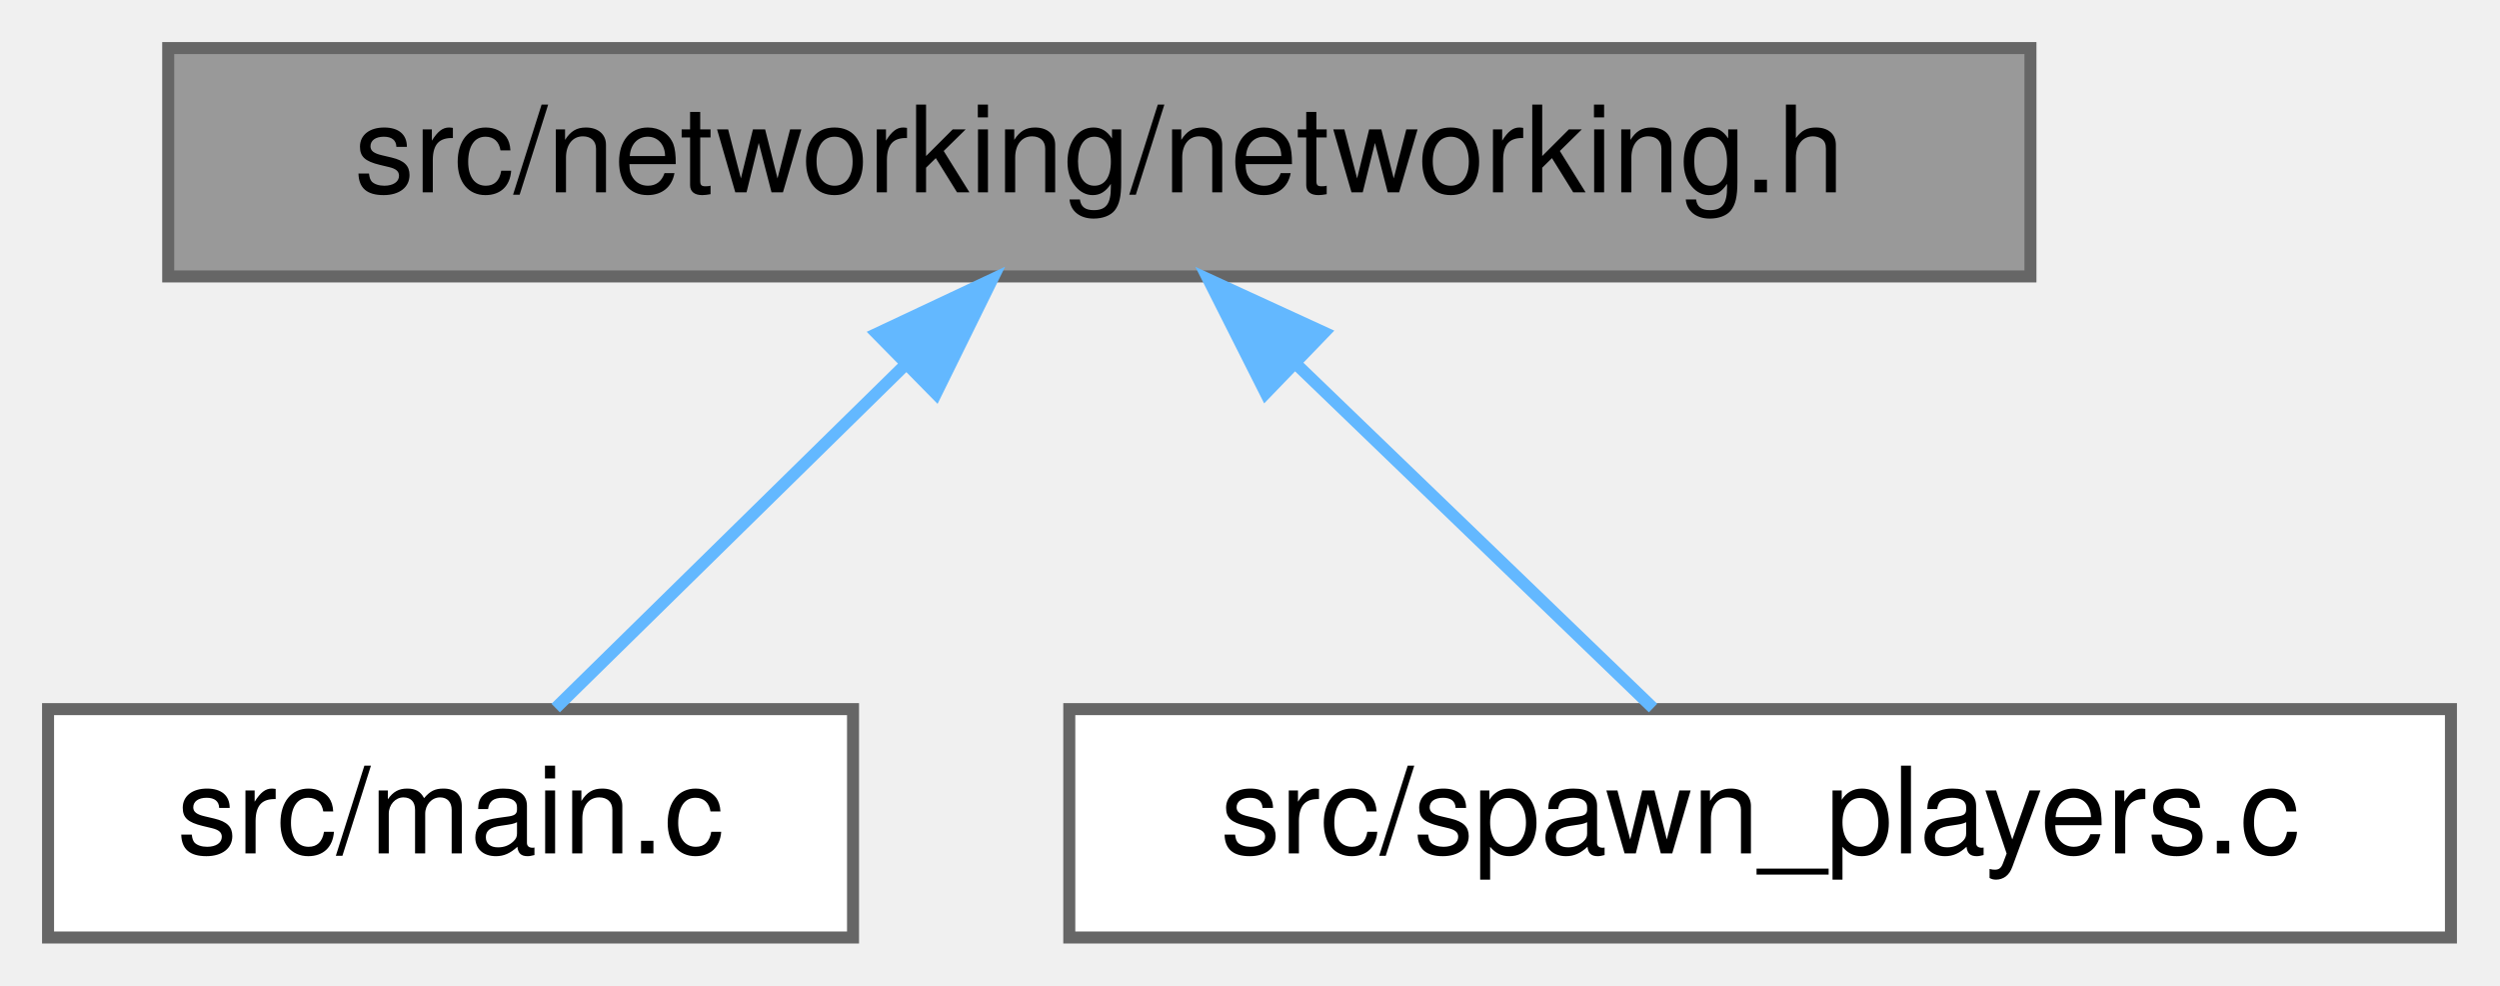
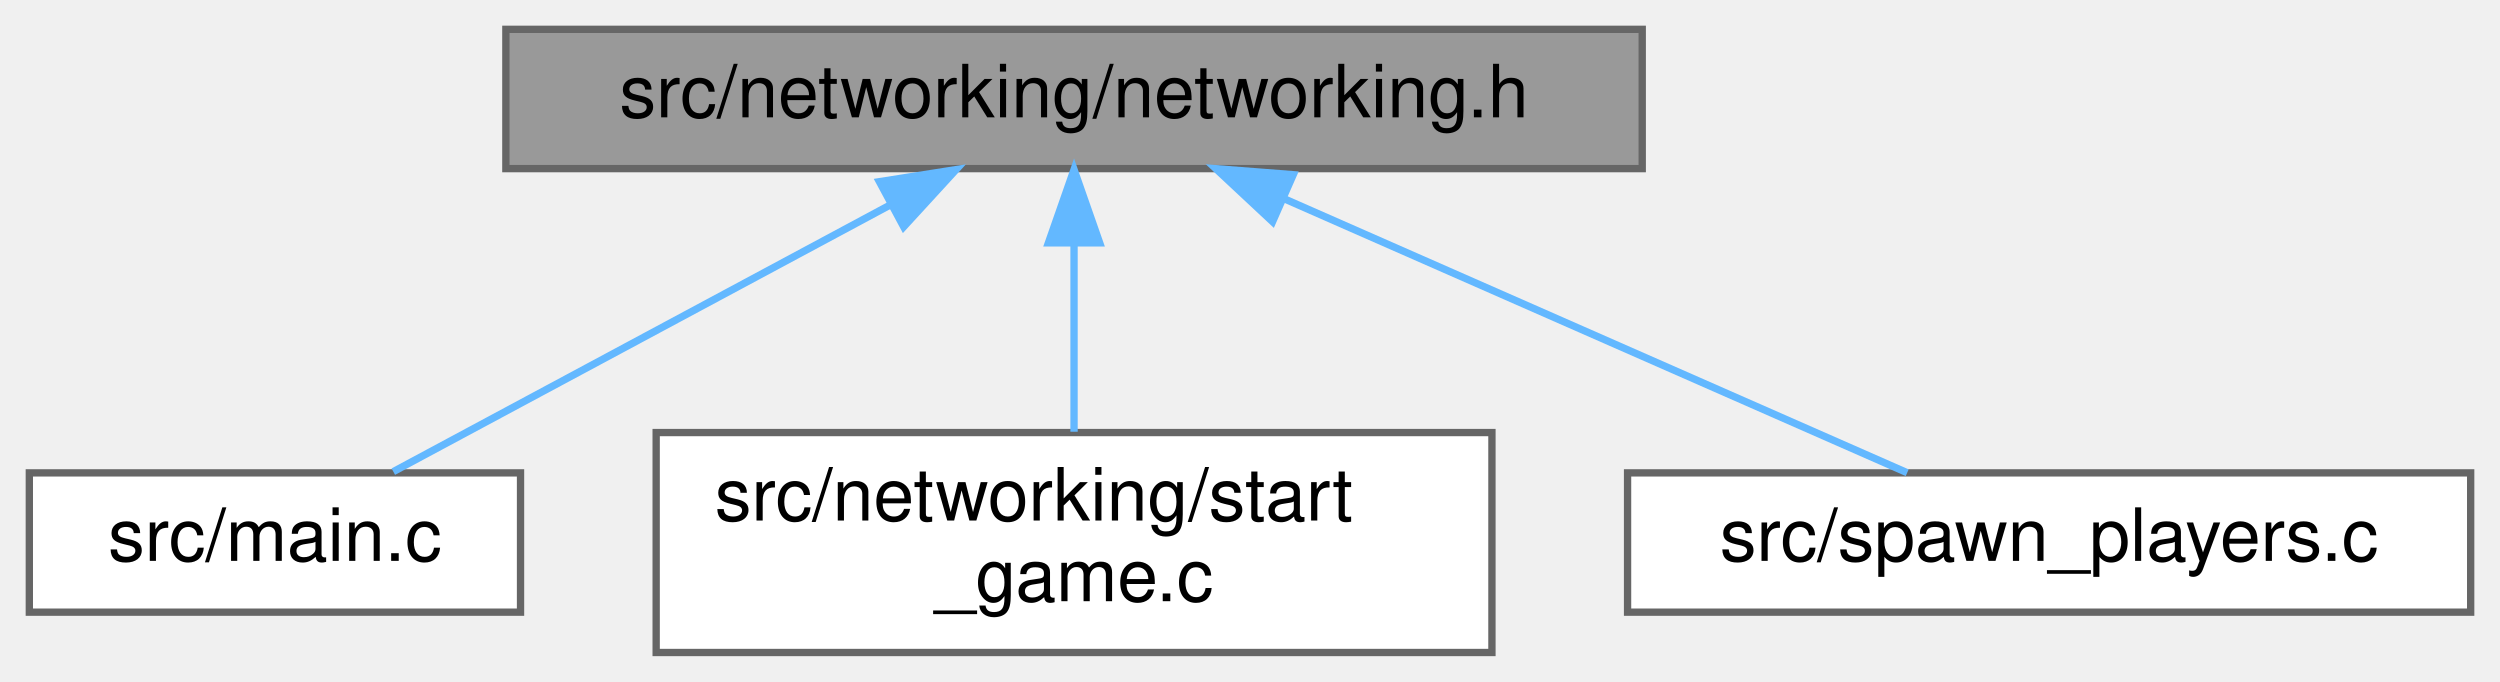
- <svg xmlns="http://www.w3.org/2000/svg" xmlns:xlink="http://www.w3.org/1999/xlink" width="208pt" height="82pt" viewBox="0.00 0.00 208.00 82.00">
-   <g id="graph0" class="graph" transform="scale(1 1) rotate(0) translate(4 78)">
+ <svg xmlns="http://www.w3.org/2000/svg" xmlns:xlink="http://www.w3.org/1999/xlink" width="341pt" height="93pt" viewBox="0.00 0.00 341.00 93.00">
+   <g id="graph0" class="graph" transform="scale(1 1) rotate(0) translate(4 89)">
    <g id="Node000001" class="node">
      <g id="a_Node000001">
        <a xlink:title=" ">
-           <polygon fill="#999999" stroke="#666666" points="165,-74 10,-74 10,-55 165,-55 165,-74" />
-           <text text-anchor="middle" x="87.5" y="-62" font-family="Helvetica,sans-Serif" font-size="10.00">src/networking/networking.h</text>
+           <polygon fill="#999999" stroke="#666666" points="220,-85 65,-85 65,-66 220,-66 220,-85" />
+           <text text-anchor="middle" x="142.5" y="-73" font-family="Helvetica,sans-Serif" font-size="10.00">src/networking/networking.h</text>
        </a>
      </g>
    </g>
    <g id="Node000002" class="node">
      <g id="a_Node000002">
        <a xlink:href="main_8c.html" target="_top" xlink:title=" ">
-           <polygon fill="white" stroke="#666666" points="67,-19 0,-19 0,0 67,0 67,-19" />
-           <text text-anchor="middle" x="33.5" y="-7" font-family="Helvetica,sans-Serif" font-size="10.00">src/main.c</text>
+           <polygon fill="white" stroke="#666666" points="67,-24.5 0,-24.5 0,-5.5 67,-5.5 67,-24.5" />
+           <text text-anchor="middle" x="33.5" y="-12.5" font-family="Helvetica,sans-Serif" font-size="10.00">src/main.c</text>
        </a>
      </g>
    </g>
    <g id="edge1_Node000001_Node000002" class="edge">
      <g id="a_edge1_Node000001_Node000002">
        <a xlink:title=" ">
-           <path fill="none" stroke="#63b8ff" d="M71.22,-47.52C61.7,-38.18 50.06,-26.75 42.25,-19.09" />
-           <polygon fill="#63b8ff" stroke="#63b8ff" points="68.99,-50.24 78.58,-54.75 73.9,-45.25 68.99,-50.24" />
+           <path fill="none" stroke="#63b8ff" d="M117.49,-61.08C96.64,-49.88 67.55,-34.27 49.65,-24.67" />
+           <polygon fill="#63b8ff" stroke="#63b8ff" points="115.95,-64.22 126.42,-65.87 119.26,-58.06 115.95,-64.22" />
        </a>
      </g>
    </g>
    <g id="Node000003" class="node">
      <g id="a_Node000003">
-         <a xlink:href="spawn__players_8c.html" target="_top" xlink:title=" ">
-           <polygon fill="white" stroke="#666666" points="200,-19 85,-19 85,0 200,0 200,-19" />
-           <text text-anchor="middle" x="142.5" y="-7" font-family="Helvetica,sans-Serif" font-size="10.00">src/spawn_players.c</text>
+         <a xlink:href="start__game_8c.html" target="_top" xlink:title=" ">
+           <polygon fill="white" stroke="#666666" points="199.5,-30 85.5,-30 85.5,0 199.5,0 199.5,-30" />
+           <text text-anchor="start" x="93.5" y="-18" font-family="Helvetica,sans-Serif" font-size="10.00">src/networking/start</text>
+           <text text-anchor="middle" x="142.5" y="-7" font-family="Helvetica,sans-Serif" font-size="10.00">_game.c</text>
        </a>
      </g>
    </g>
    <g id="edge2_Node000001_Node000003" class="edge">
      <g id="a_edge2_Node000001_Node000003">
        <a xlink:title=" ">
-           <path fill="none" stroke="#63b8ff" d="M103.79,-47.8C113.54,-38.41 125.55,-26.83 133.59,-19.09" />
-           <polygon fill="#63b8ff" stroke="#63b8ff" points="101.35,-45.29 96.58,-54.75 106.21,-50.33 101.35,-45.29" />
+           <path fill="none" stroke="#63b8ff" d="M142.5,-55.65C142.5,-47.36 142.5,-37.78 142.5,-30.11" />
+           <polygon fill="#63b8ff" stroke="#63b8ff" points="139,-55.87 142.5,-65.87 146,-55.87 139,-55.87" />
+         </a>
+       </g>
+     </g>
+     <g id="Node000004" class="node">
+       <g id="a_Node000004">
+         <a xlink:href="spawn__players_8c.html" target="_top" xlink:title=" ">
+           <polygon fill="white" stroke="#666666" points="333,-24.5 218,-24.5 218,-5.5 333,-5.5 333,-24.5" />
+           <text text-anchor="middle" x="275.5" y="-12.5" font-family="Helvetica,sans-Serif" font-size="10.00">src/spawn_players.c</text>
+         </a>
+       </g>
+     </g>
+     <g id="edge3_Node000001_Node000004" class="edge">
+       <g id="a_edge3_Node000001_Node000004">
+         <a xlink:title=" ">
+           <path fill="none" stroke="#63b8ff" d="M171.07,-61.93C196.75,-50.64 233.77,-34.36 256.14,-24.52" />
+           <polygon fill="#63b8ff" stroke="#63b8ff" points="169.58,-58.76 161.84,-65.99 172.4,-65.17 169.58,-58.76" />
        </a>
      </g>
    </g>
  </g>
</svg>
